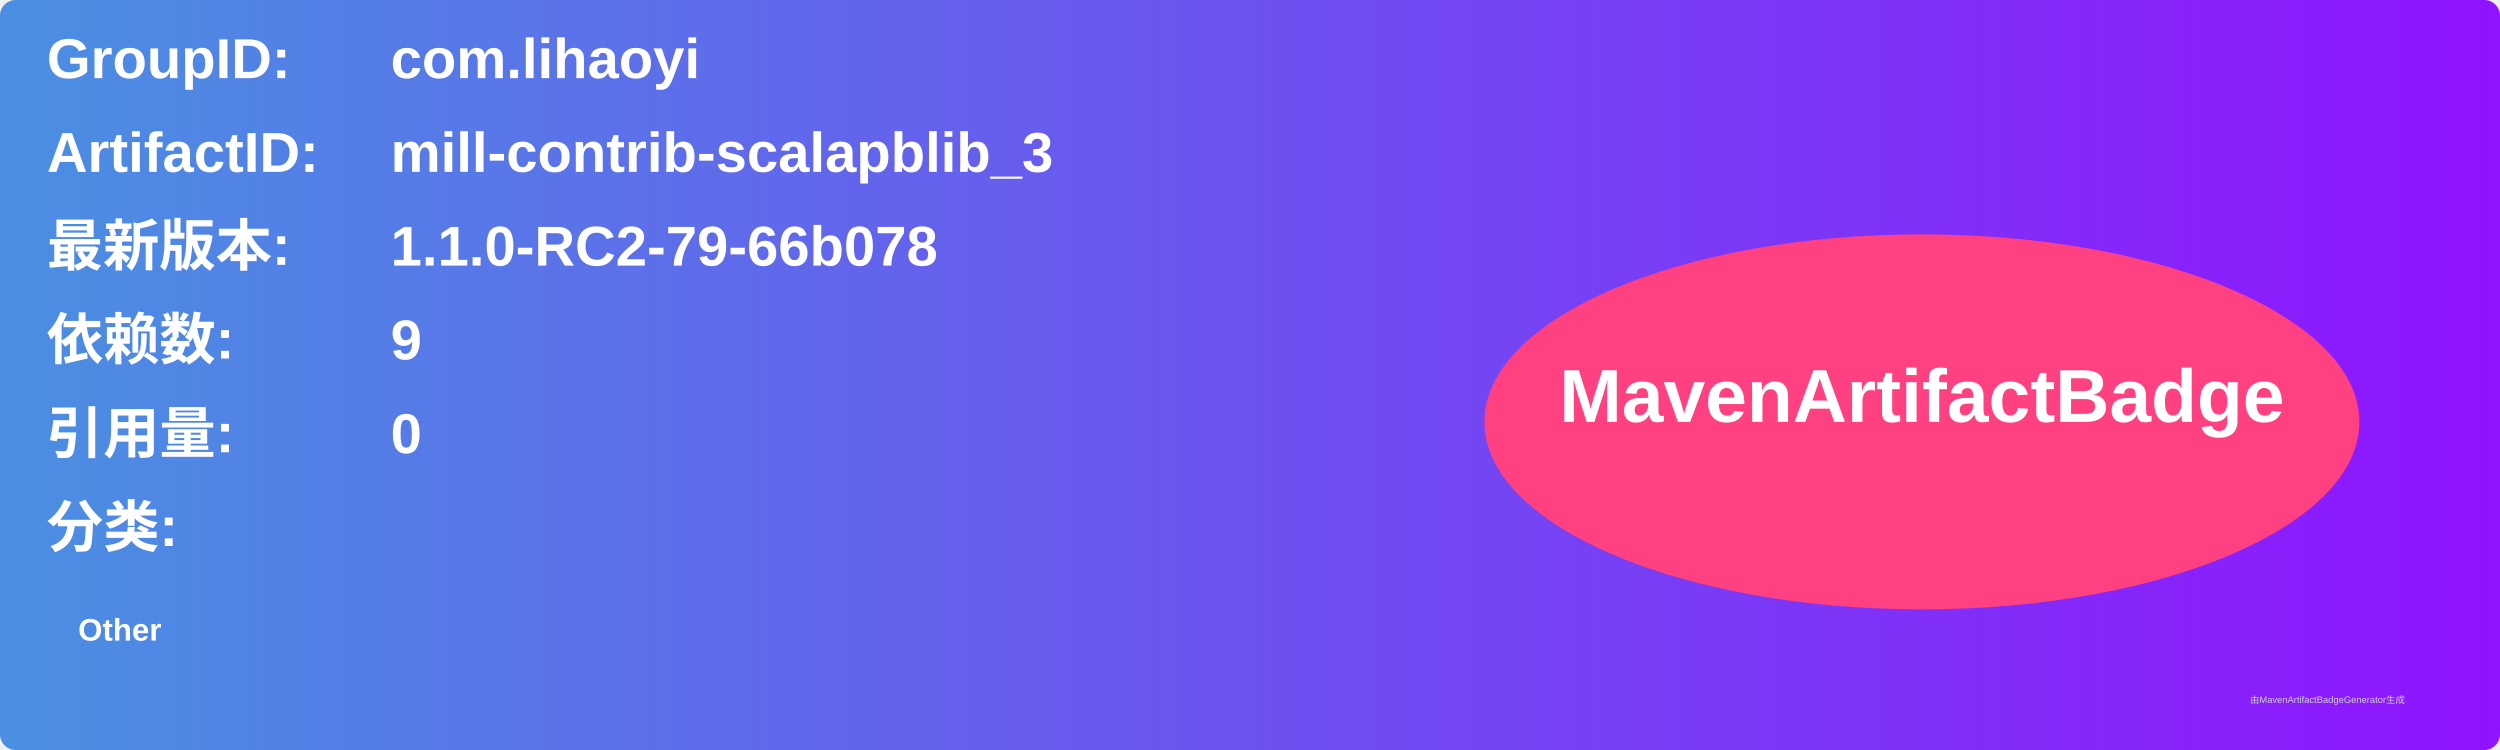
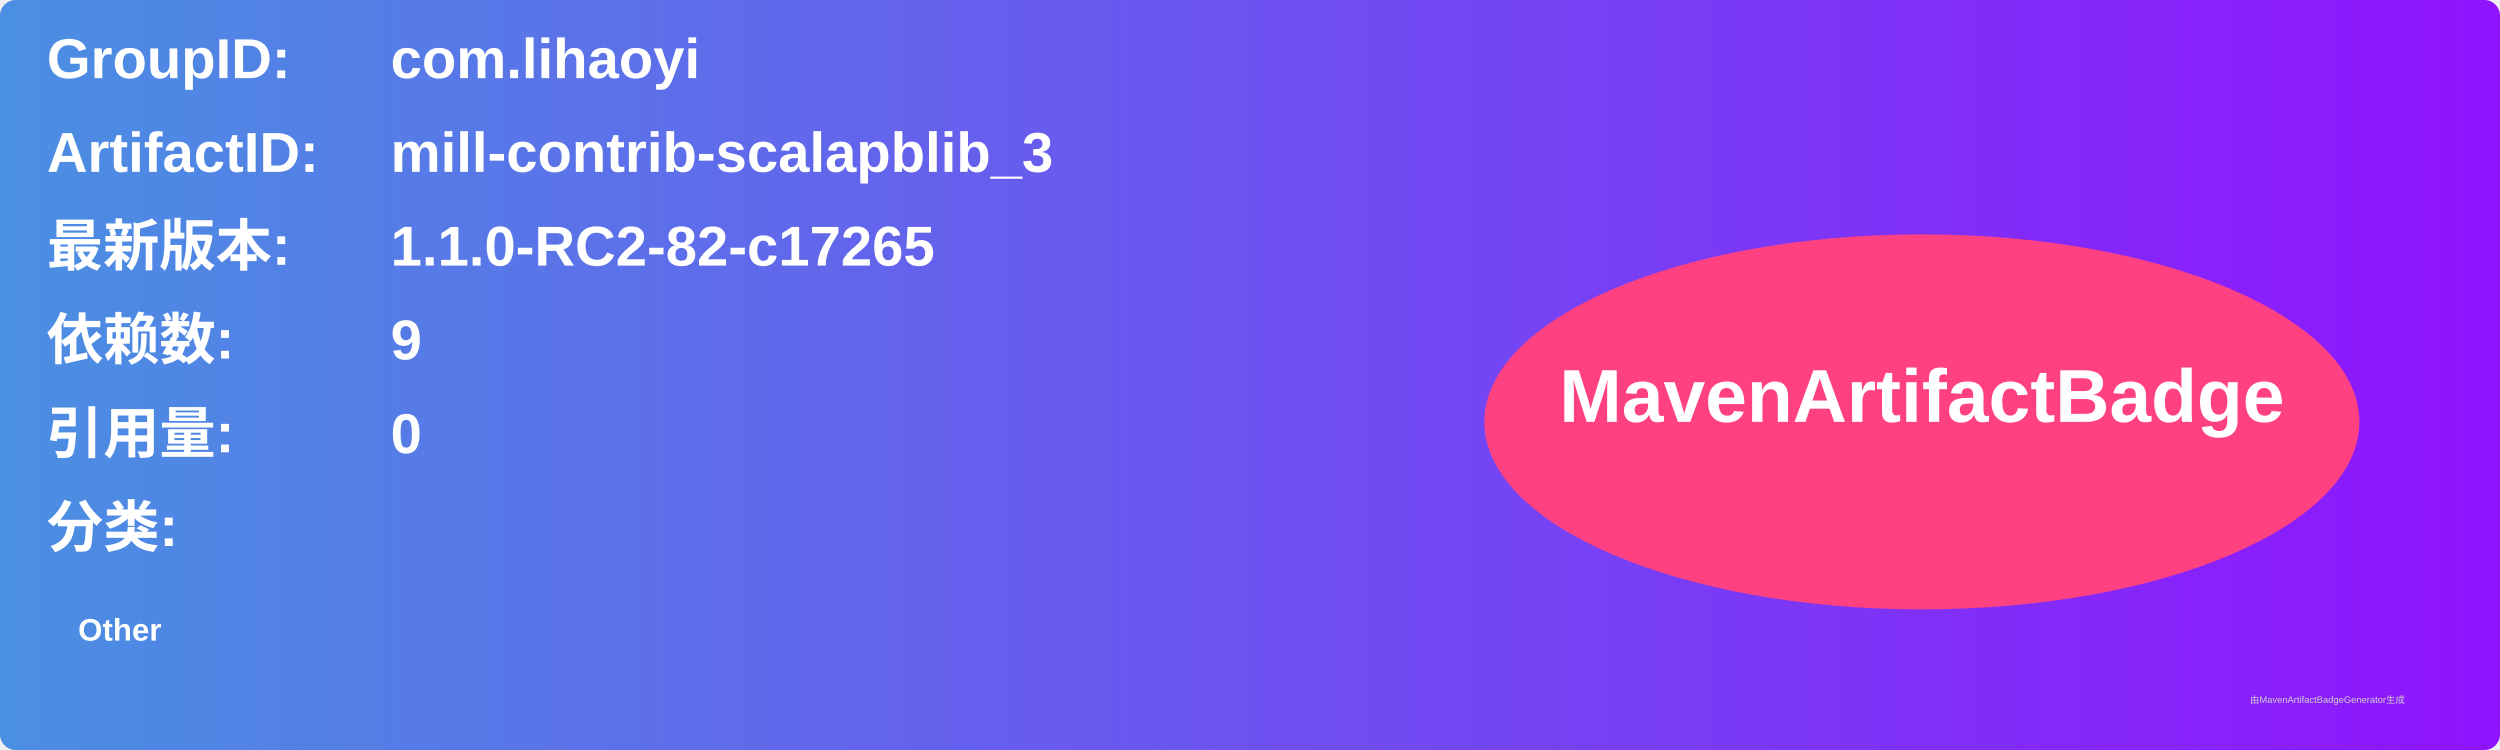
<svg xmlns="http://www.w3.org/2000/svg" width="800" height="240" viewBox="0 0 800 240">
  <linearGradient id="grad" x1="0%" y1="0%" x2="100%" y2="0%">
    <stop offset="0%" stop-color="#4a90e2" />
    <stop offset="100%" stop-color="#9013fe" />
  </linearGradient>
  <rect width="100%" height="100%" rx="5" ry="5" fill="url(#grad)" />
  <g transform="translate(15, 15)">
    <text x="0" y="10" font-family="Arial" font-size="18" fill="white" font-weight="bold" width="260">GroupID:</text>
    <text x="110" y="10" font-family="Arial" font-size="18" fill="white" font-weight="bold" width="460">com.lihaoyi</text>
    <text x="0" y="40" font-family="Arial" font-size="18" fill="white" font-weight="bold" width="260">ArtifactID:</text>
    <text x="110" y="40" font-family="Arial" font-size="18" fill="white" font-weight="bold" width="460">mill-contrib-scalapblib_3</text>
    <text x="0" y="70" font-family="Arial" font-size="18" fill="white" font-weight="bold">最新版本:</text>
    <text x="110" y="70" font-family="Arial" font-size="18" fill="white" font-weight="bold">
-       <tspan font-weight="bold">1.1.0-RC2-79-66b078</tspan>
+       <tspan font-weight="bold">1.1.0-RC2-82-c17265</tspan>
    </text>
    <text x="0" y="100" font-family="Arial" font-size="18" fill="white" font-weight="bold">依赖数: </text>
    <text x="110" y="100" font-family="Arial" font-size="18" fill="white">
      <tspan font-weight="bold">9</tspan>
    </text>
    <text x="0" y="130" font-family="Arial" font-size="18" fill="white" font-weight="bold">引用量: </text>
    <text x="110" y="130" font-family="Arial" font-size="18" fill="white">
      <tspan font-weight="bold">0</tspan>
    </text>
    <text x="0" y="160" font-family="Arial" font-size="18" fill="white" font-weight="bold">分类:</text>
    <text x="10" y="190" font-family="Arial" font-size="10" fill="white">
      <tspan font-weight="bold">Other</tspan>
    </text>
    <ellipse cx="600" cy="120" rx="140" ry="60" fill="#ff4081" />
    <text x="600" y="120" text-anchor="middle" font-family="Arial" font-size="24" fill="white" font-weight="bold">MavenArtifactBadge</text>
  </g>
  <text x="720" y="225" font-family="Arial" font-size="3" fill="#d0d0d0">由MavenArtifactBadgeGenerator生成</text>
</svg>
